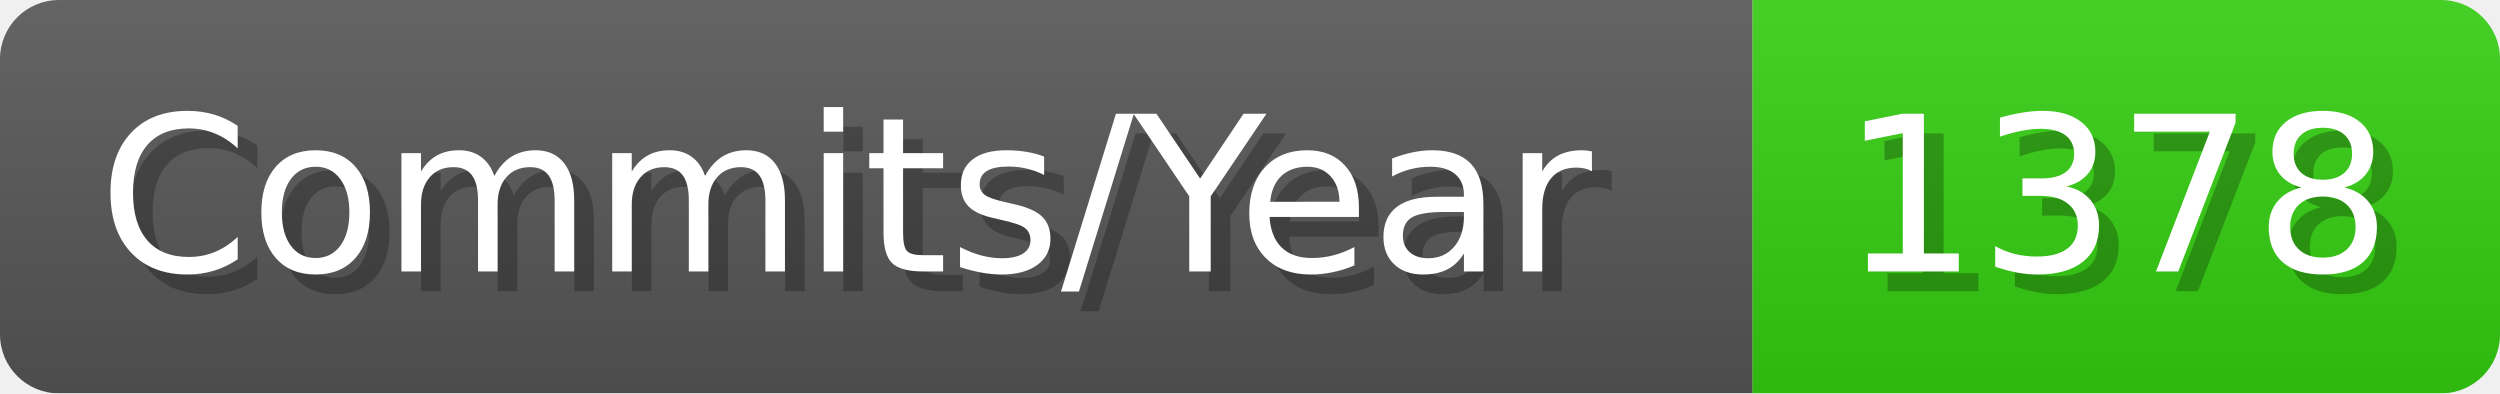
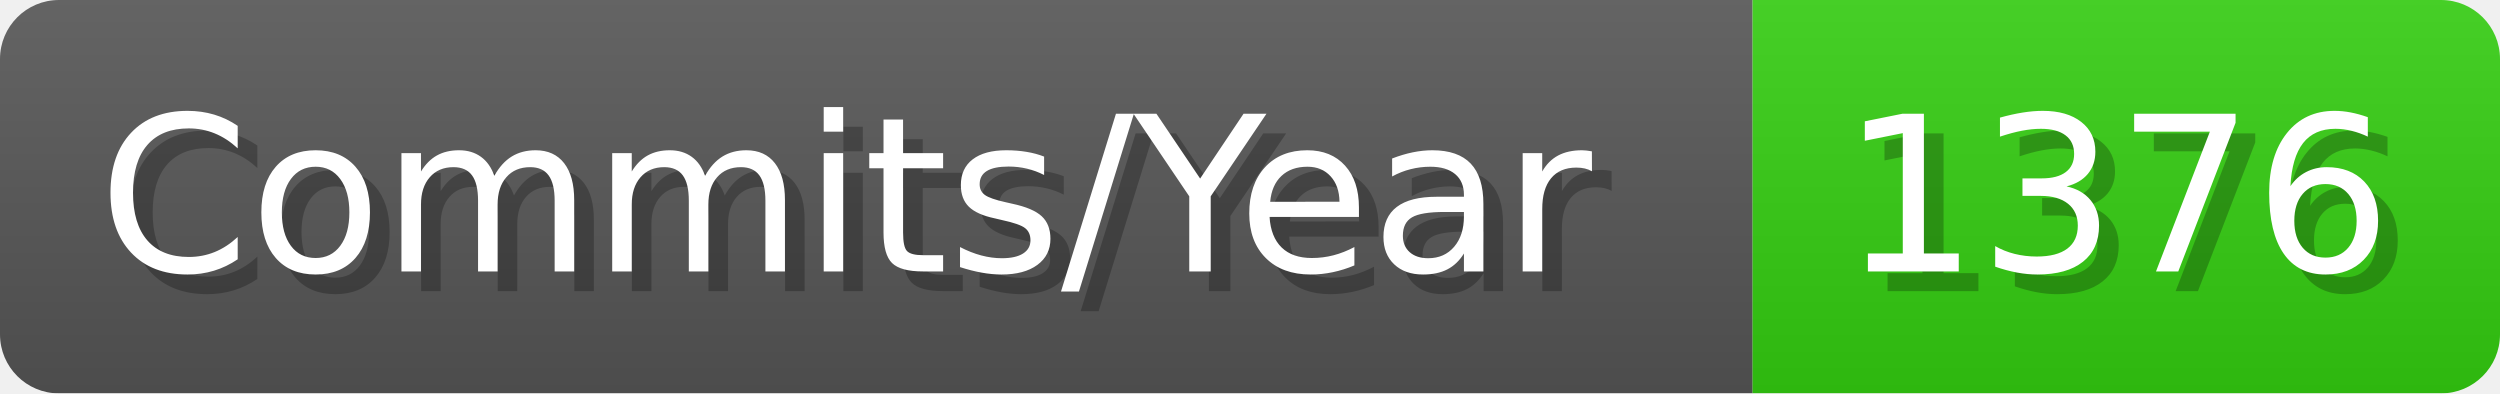
- <svg xmlns="http://www.w3.org/2000/svg" width="127.1" height="20" viewBox="0 0 1271 200" role="img" aria-label="Commits/Year: 1378">
+ <svg xmlns="http://www.w3.org/2000/svg" width="127.1" height="20" viewBox="0 0 1271 200" role="img" aria-label="Commits/Year: 1376">
  <linearGradient id="aUPdi" x2="0" y2="100%">
    <stop offset="0" stop-opacity=".1" stop-color="#EEE" />
    <stop offset="1" stop-opacity=".1" />
  </linearGradient>
  <mask id="WfAiQ">
    <rect width="1271" height="200" rx="30" fill="#FFF" />
  </mask>
  <g mask="url(#WfAiQ)">
    <rect width="891" height="200" fill="#555" />
    <rect width="380" height="200" fill="#3C1" x="891" />
    <rect width="1271" height="200" fill="url(#aUPdi)" />
  </g>
  <g aria-hidden="true" fill="#fff" text-anchor="start" font-family="Verdana,DejaVu Sans,sans-serif" font-size="110">
    <text x="60" y="148" textLength="791" fill="#000" opacity="0.25">Commits/Year</text>
    <text x="50" y="138" textLength="791">Commits/Year</text>
-     <text x="946" y="148" textLength="280" fill="#000" opacity="0.25">1378</text>
-     <text x="936" y="138" textLength="280">1378</text>
+     <text x="946" y="148" textLength="280" fill="#000" opacity="0.25">1376</text>
+     <text x="936" y="138" textLength="280">1376</text>
  </g>
</svg>
